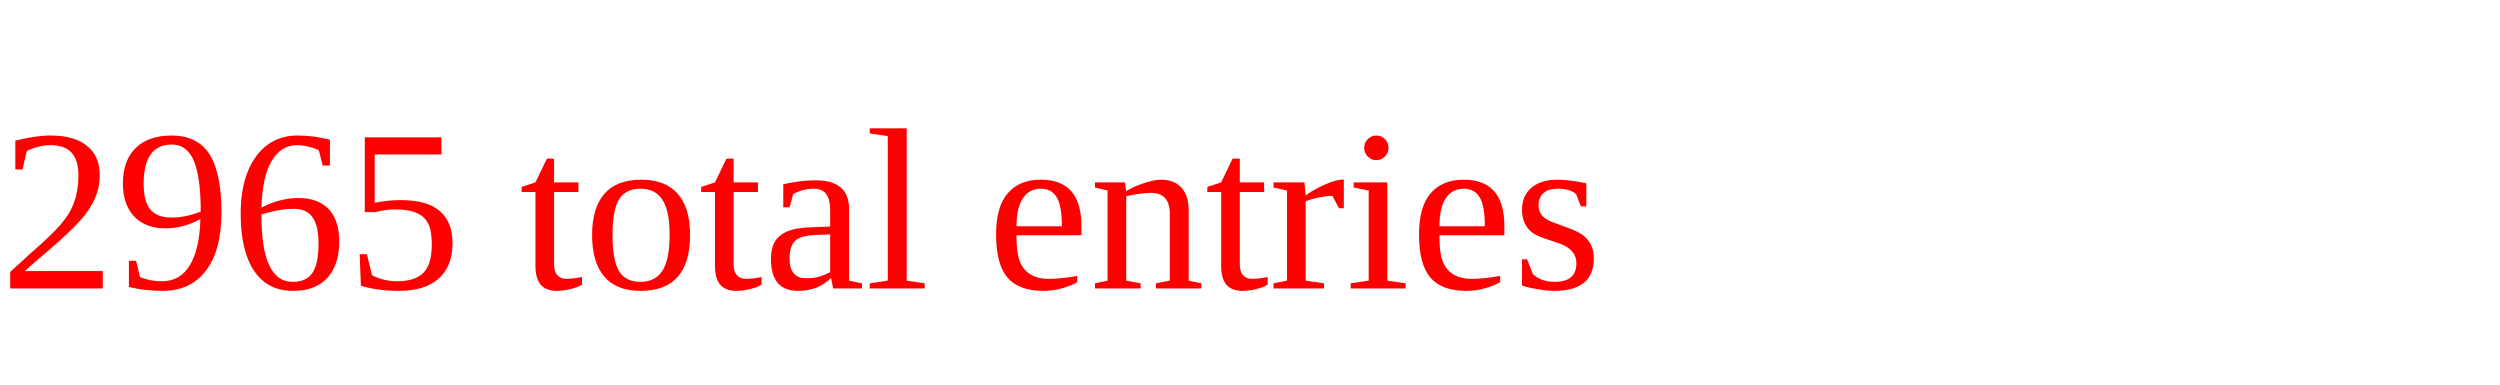
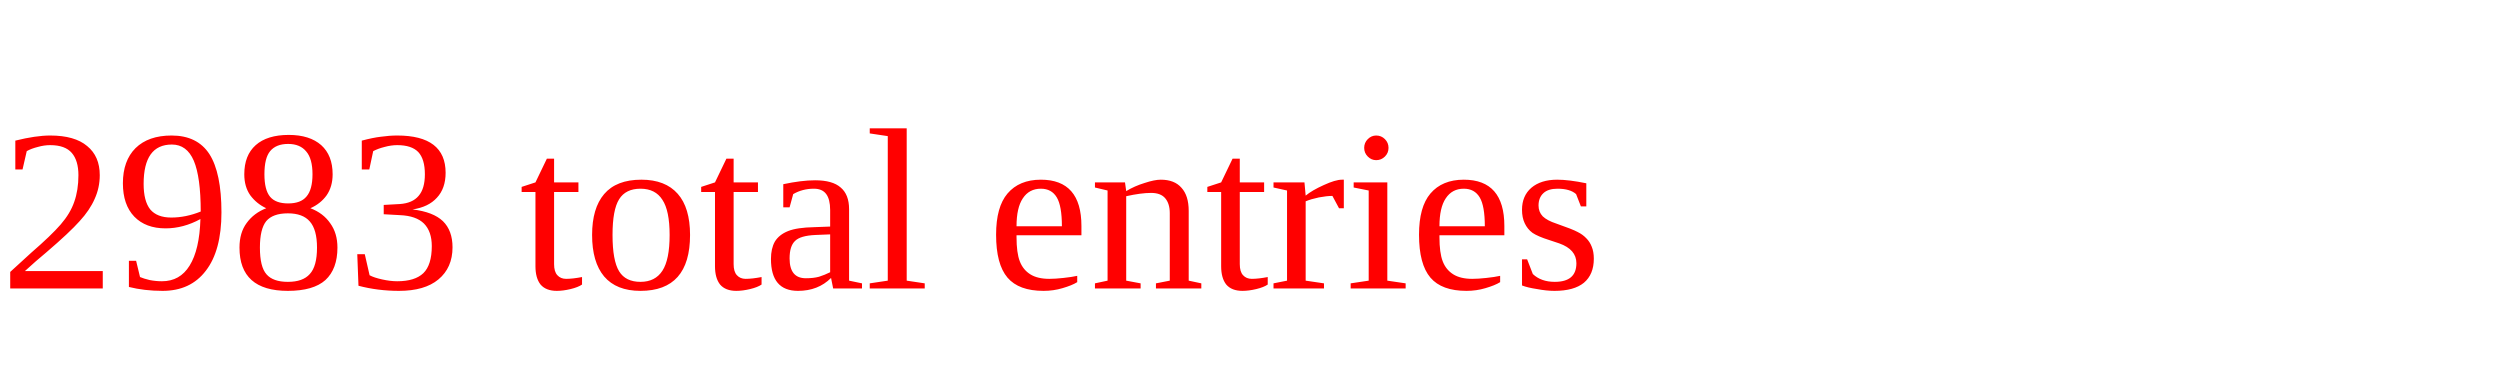
<svg xmlns="http://www.w3.org/2000/svg" height="20" width="130" version="1.1">
-   <text x="0" y="15" fill="red">2965 total entries</text>
+   <text x="0" y="15" fill="red">2983 total entries</text>
</svg>
